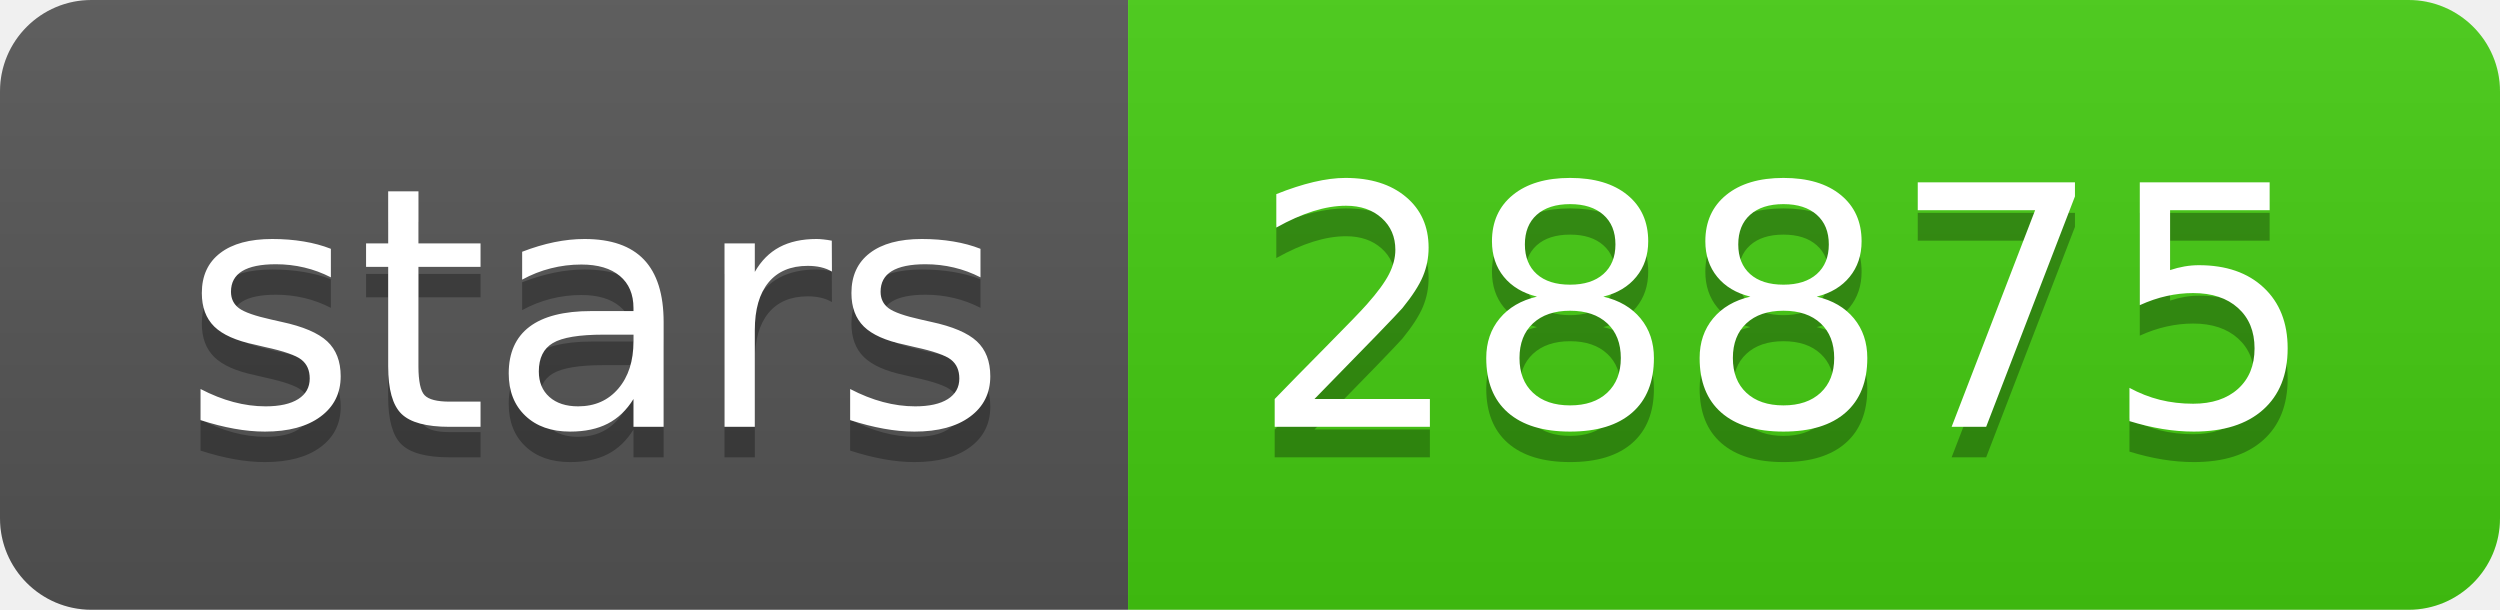
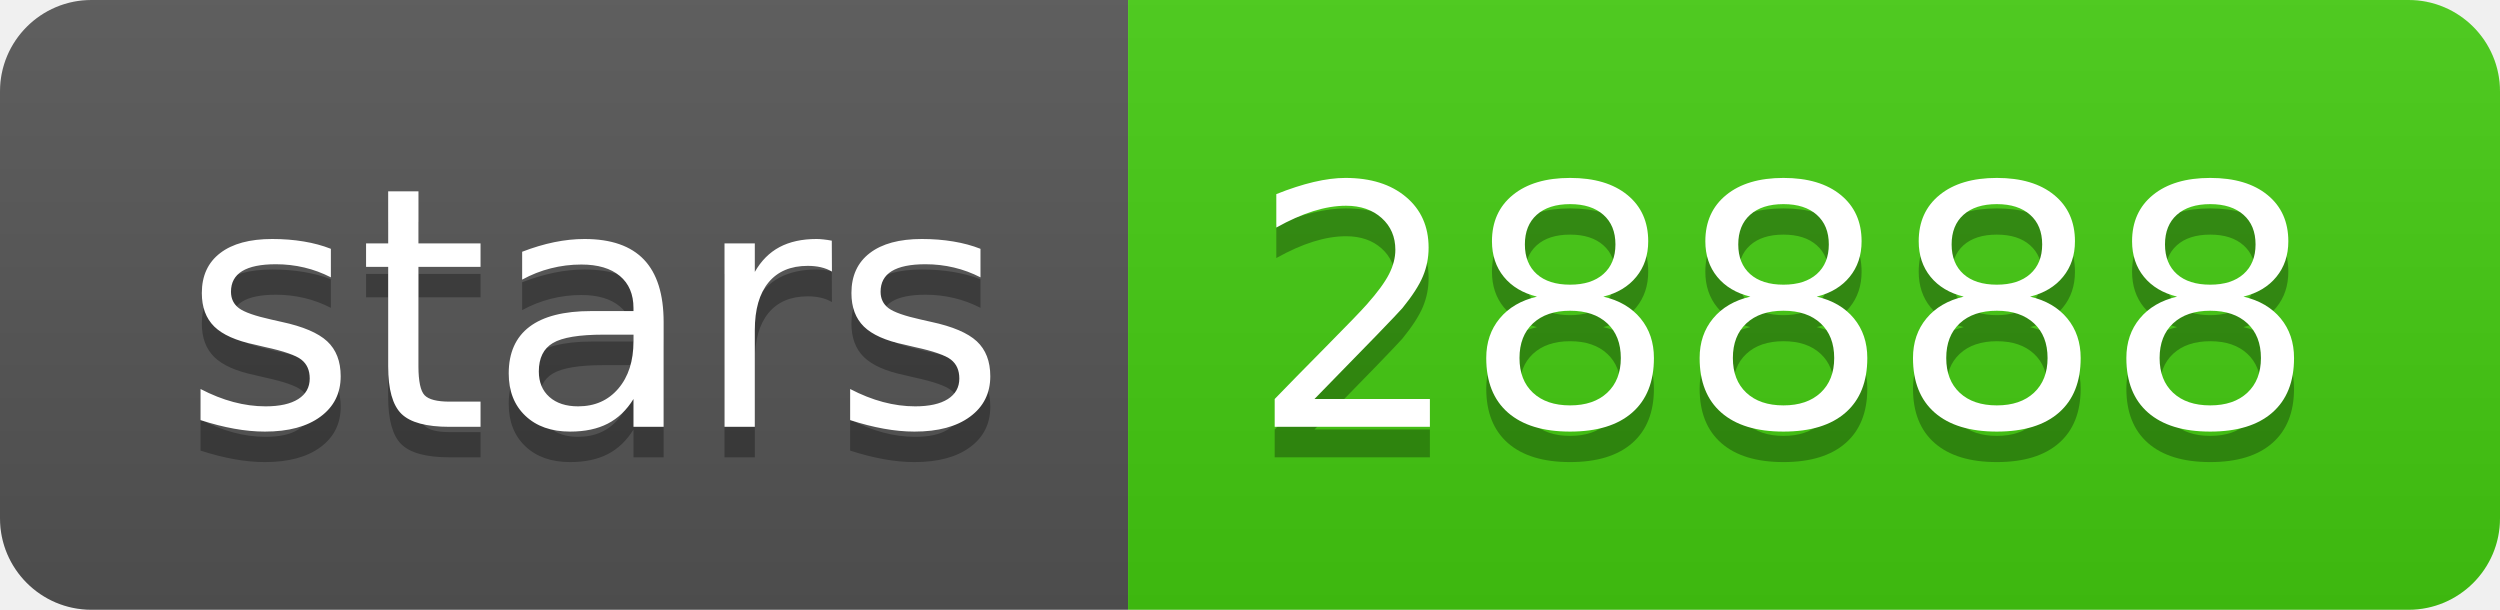
- <svg xmlns="http://www.w3.org/2000/svg" width="82" height="20" role="img" aria-label="stars: 28875">
+ <svg xmlns="http://www.w3.org/2000/svg" width="82" height="20" role="img" aria-label="stars: 28888">
  <linearGradient id="s" x2="0" y2="100%">
    <stop offset="0" stop-color="#bbb" stop-opacity=".1" />
    <stop offset="1" stop-opacity=".1" />
  </linearGradient>
  <clipPath id="r">
    <rect width="82" height="20" rx="3" fill="#fff" />
  </clipPath>
  <g clip-path="url(#r)">
    <rect width="37" height="20" fill="#555" />
    <rect x="37" width="45" height="20" fill="#4c1" />
    <rect width="82" height="20" fill="url(#s)" />
  </g>
  <g fill="#fff" text-anchor="middle" font-family="Verdana,Geneva,DejaVu Sans,sans-serif" text-rendering="geometricPrecision" font-size="110">
    <text aria-hidden="true" x="195" y="150" fill="#010101" fill-opacity=".3" transform="scale(.1)" textLength="270">stars</text>
    <text x="195" y="140" transform="scale(.1)" fill="#fff" textLength="270">stars</text>
-     <text aria-hidden="true" x="585" y="150" fill="#010101" fill-opacity=".3" transform="scale(.1)" textLength="350">28875</text>
-     <text x="585" y="140" transform="scale(.1)" fill="#fff" textLength="350">28875</text>
+     <text aria-hidden="true" x="585" y="150" fill="#010101" fill-opacity=".3" transform="scale(.1)" textLength="350">28888</text>
+     <text x="585" y="140" transform="scale(.1)" fill="#fff" textLength="350">28888</text>
  </g>
</svg>
